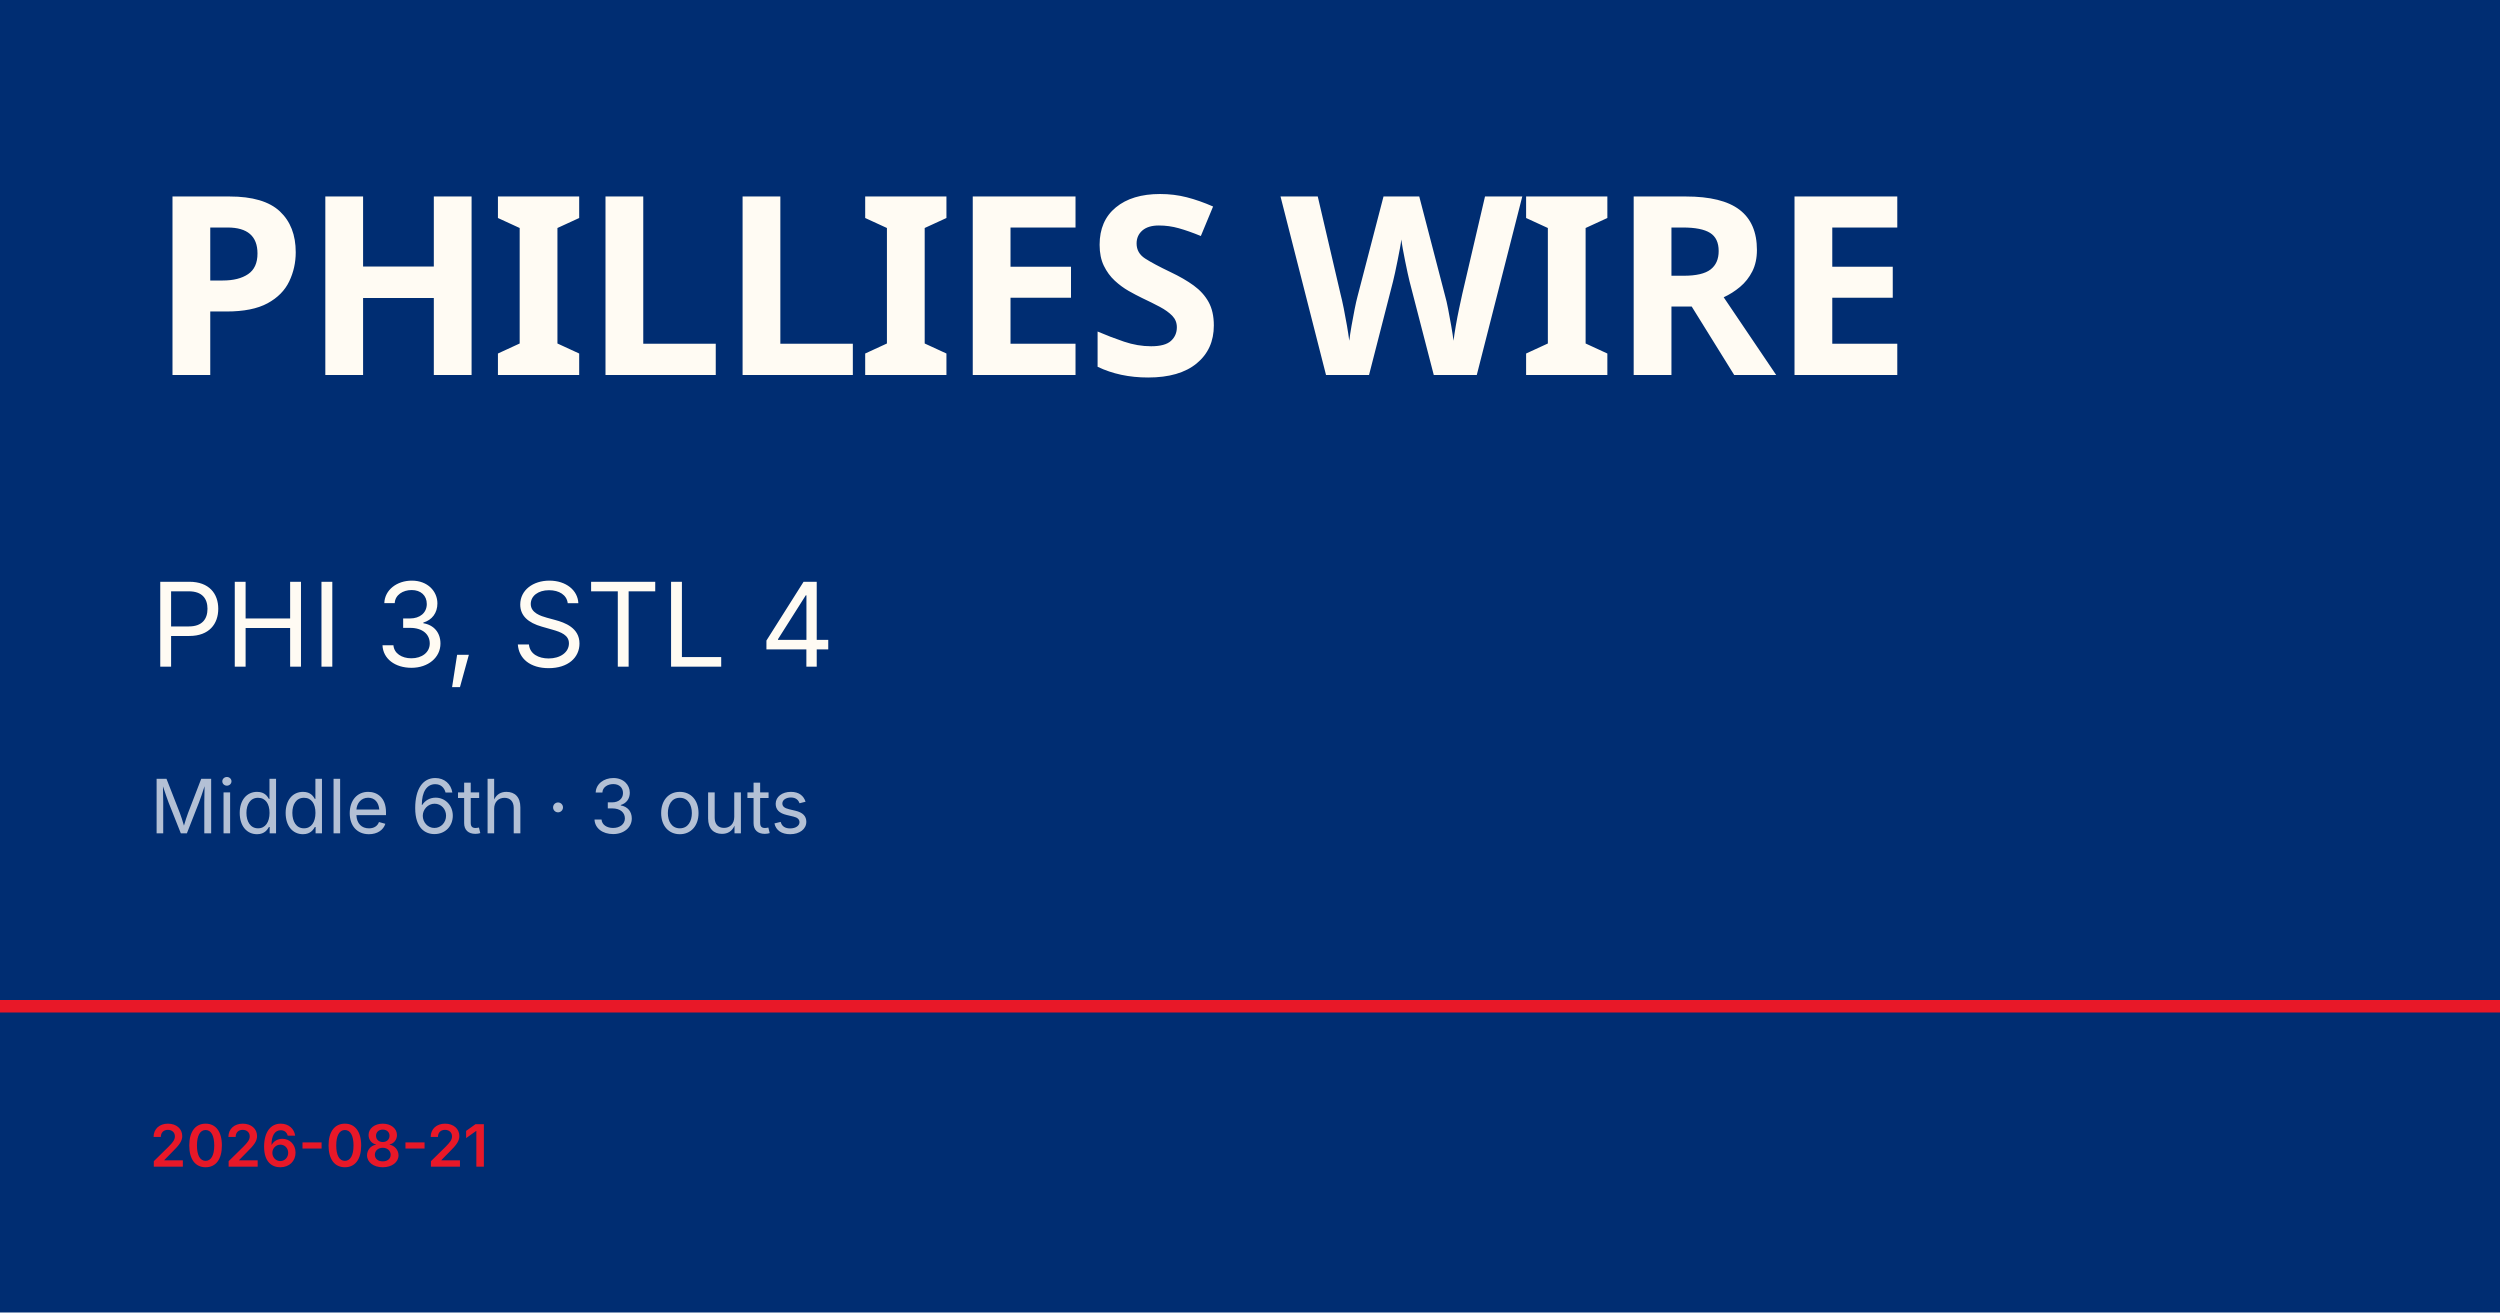
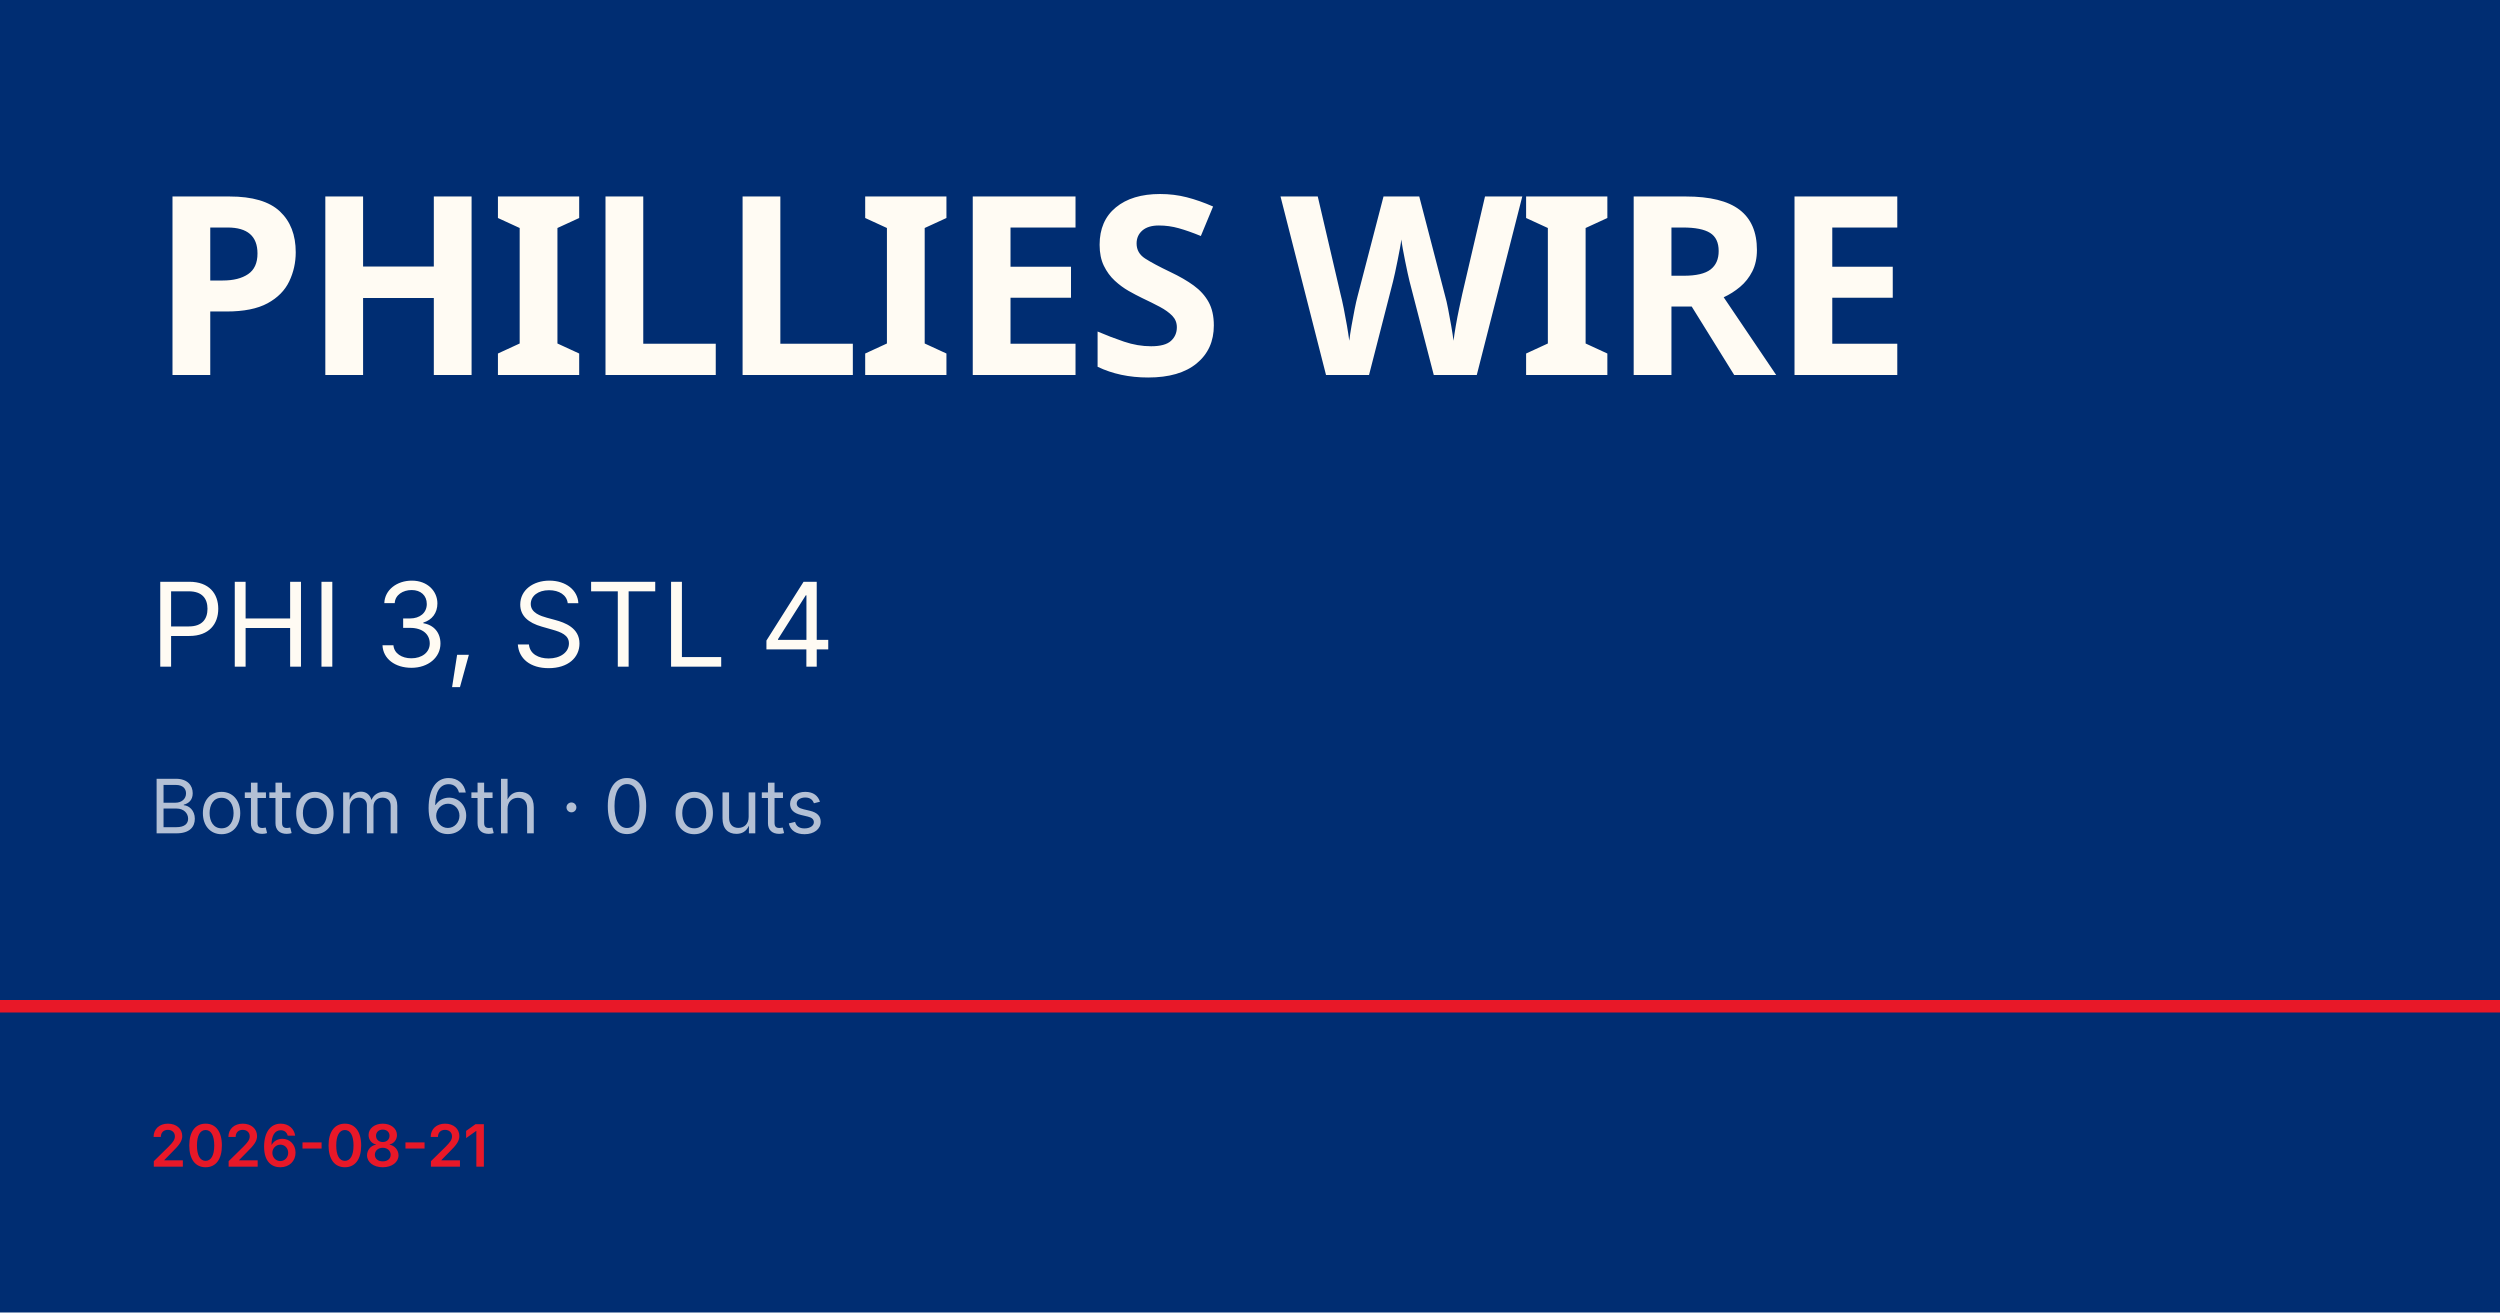
<svg xmlns="http://www.w3.org/2000/svg" viewBox="0 0 1200 630">
  <rect width="1200" height="630" fill="#002d72" />
  <rect y="480" width="1200" height="6" fill="#e81828" />
  <text x="72" y="180" font-family="Barlow Condensed, Impact, sans-serif" font-size="120" font-weight="900" fill="#fffbf3" letter-spacing="-2">PHILLIES WIRE</text>
  <text x="72" y="320" font-family="Inter, Helvetica, sans-serif" font-size="56" fill="#fffbf3">PHI 3, STL 4</text>
-   <text x="72" y="400" font-family="Inter, Helvetica, sans-serif" font-size="36" fill="rgba(255,255,255,0.7)">Middle 6th · 3 outs</text>
+   <text x="72" y="400" font-family="Inter, Helvetica, sans-serif" font-size="36" fill="rgba(255,255,255,0.7)">Bottom 6th · 0 outs</text>
  <text x="72" y="560" font-family="Inter, Helvetica, sans-serif" font-size="28" fill="#e81828" font-weight="600">2026-08-21</text>
</svg>
